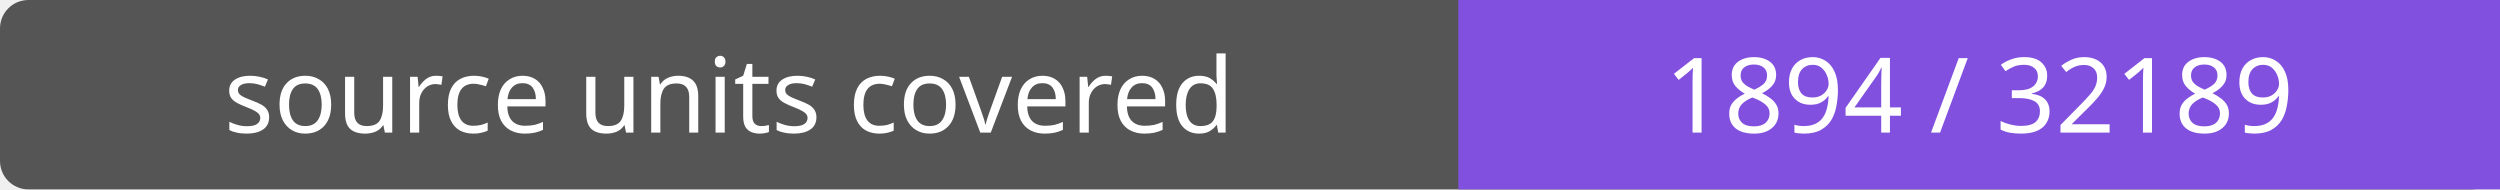
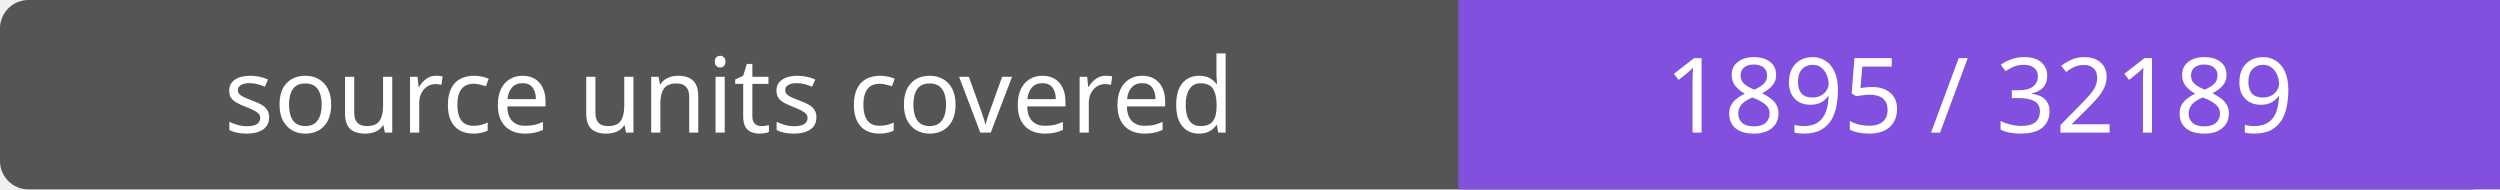
- <svg xmlns="http://www.w3.org/2000/svg" width="264" height="20" role="img" aria-label="source units covered: 1894 / 32189">
+ <svg xmlns="http://www.w3.org/2000/svg" width="264" height="20" role="img" aria-label="source units covered: 1895 / 32189">
  <rect width="264" height="20" rx="3" fill="#555" />
  <path fill="#8250df" d="M154 0h110v20H154z" />
  <g fill="#fff" text-anchor="middle" font-family="Verdana,sans-serif" font-size="11">
    <text x="77.0" y="14">source units covered</text>
-     <text x="209.0" y="14">1894 / 32189</text>
+     <text x="209.0" y="14">1895 / 32189</text>
  </g>
</svg>
